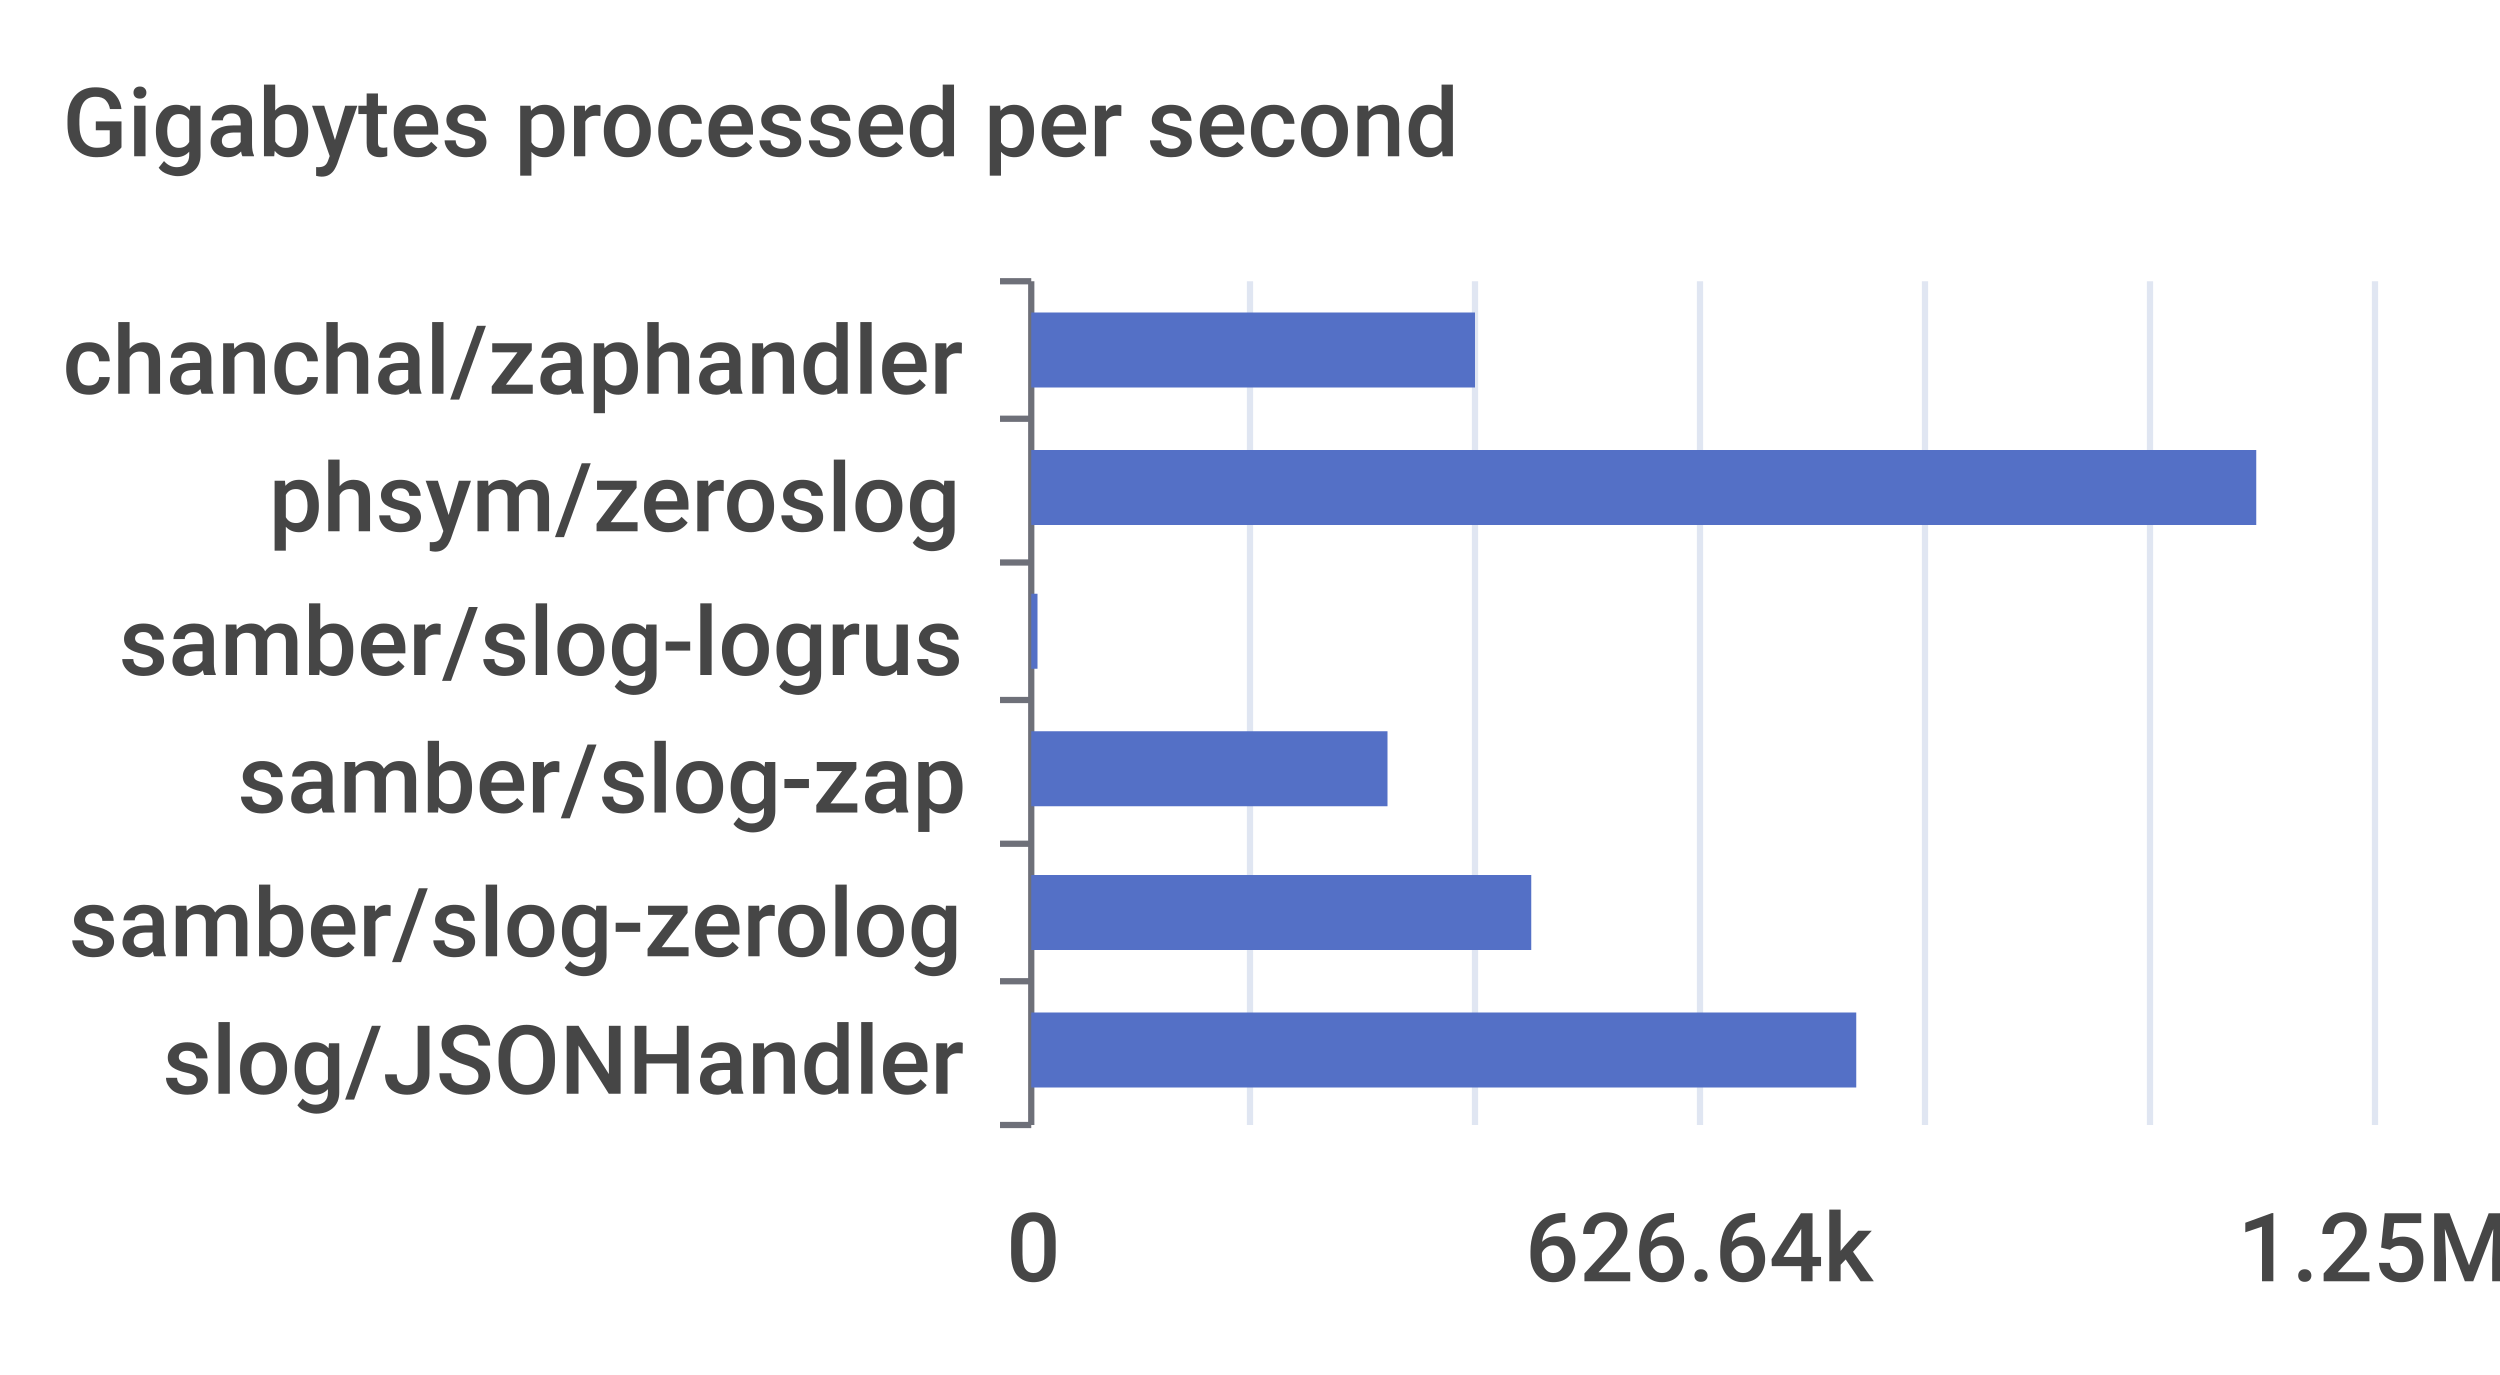
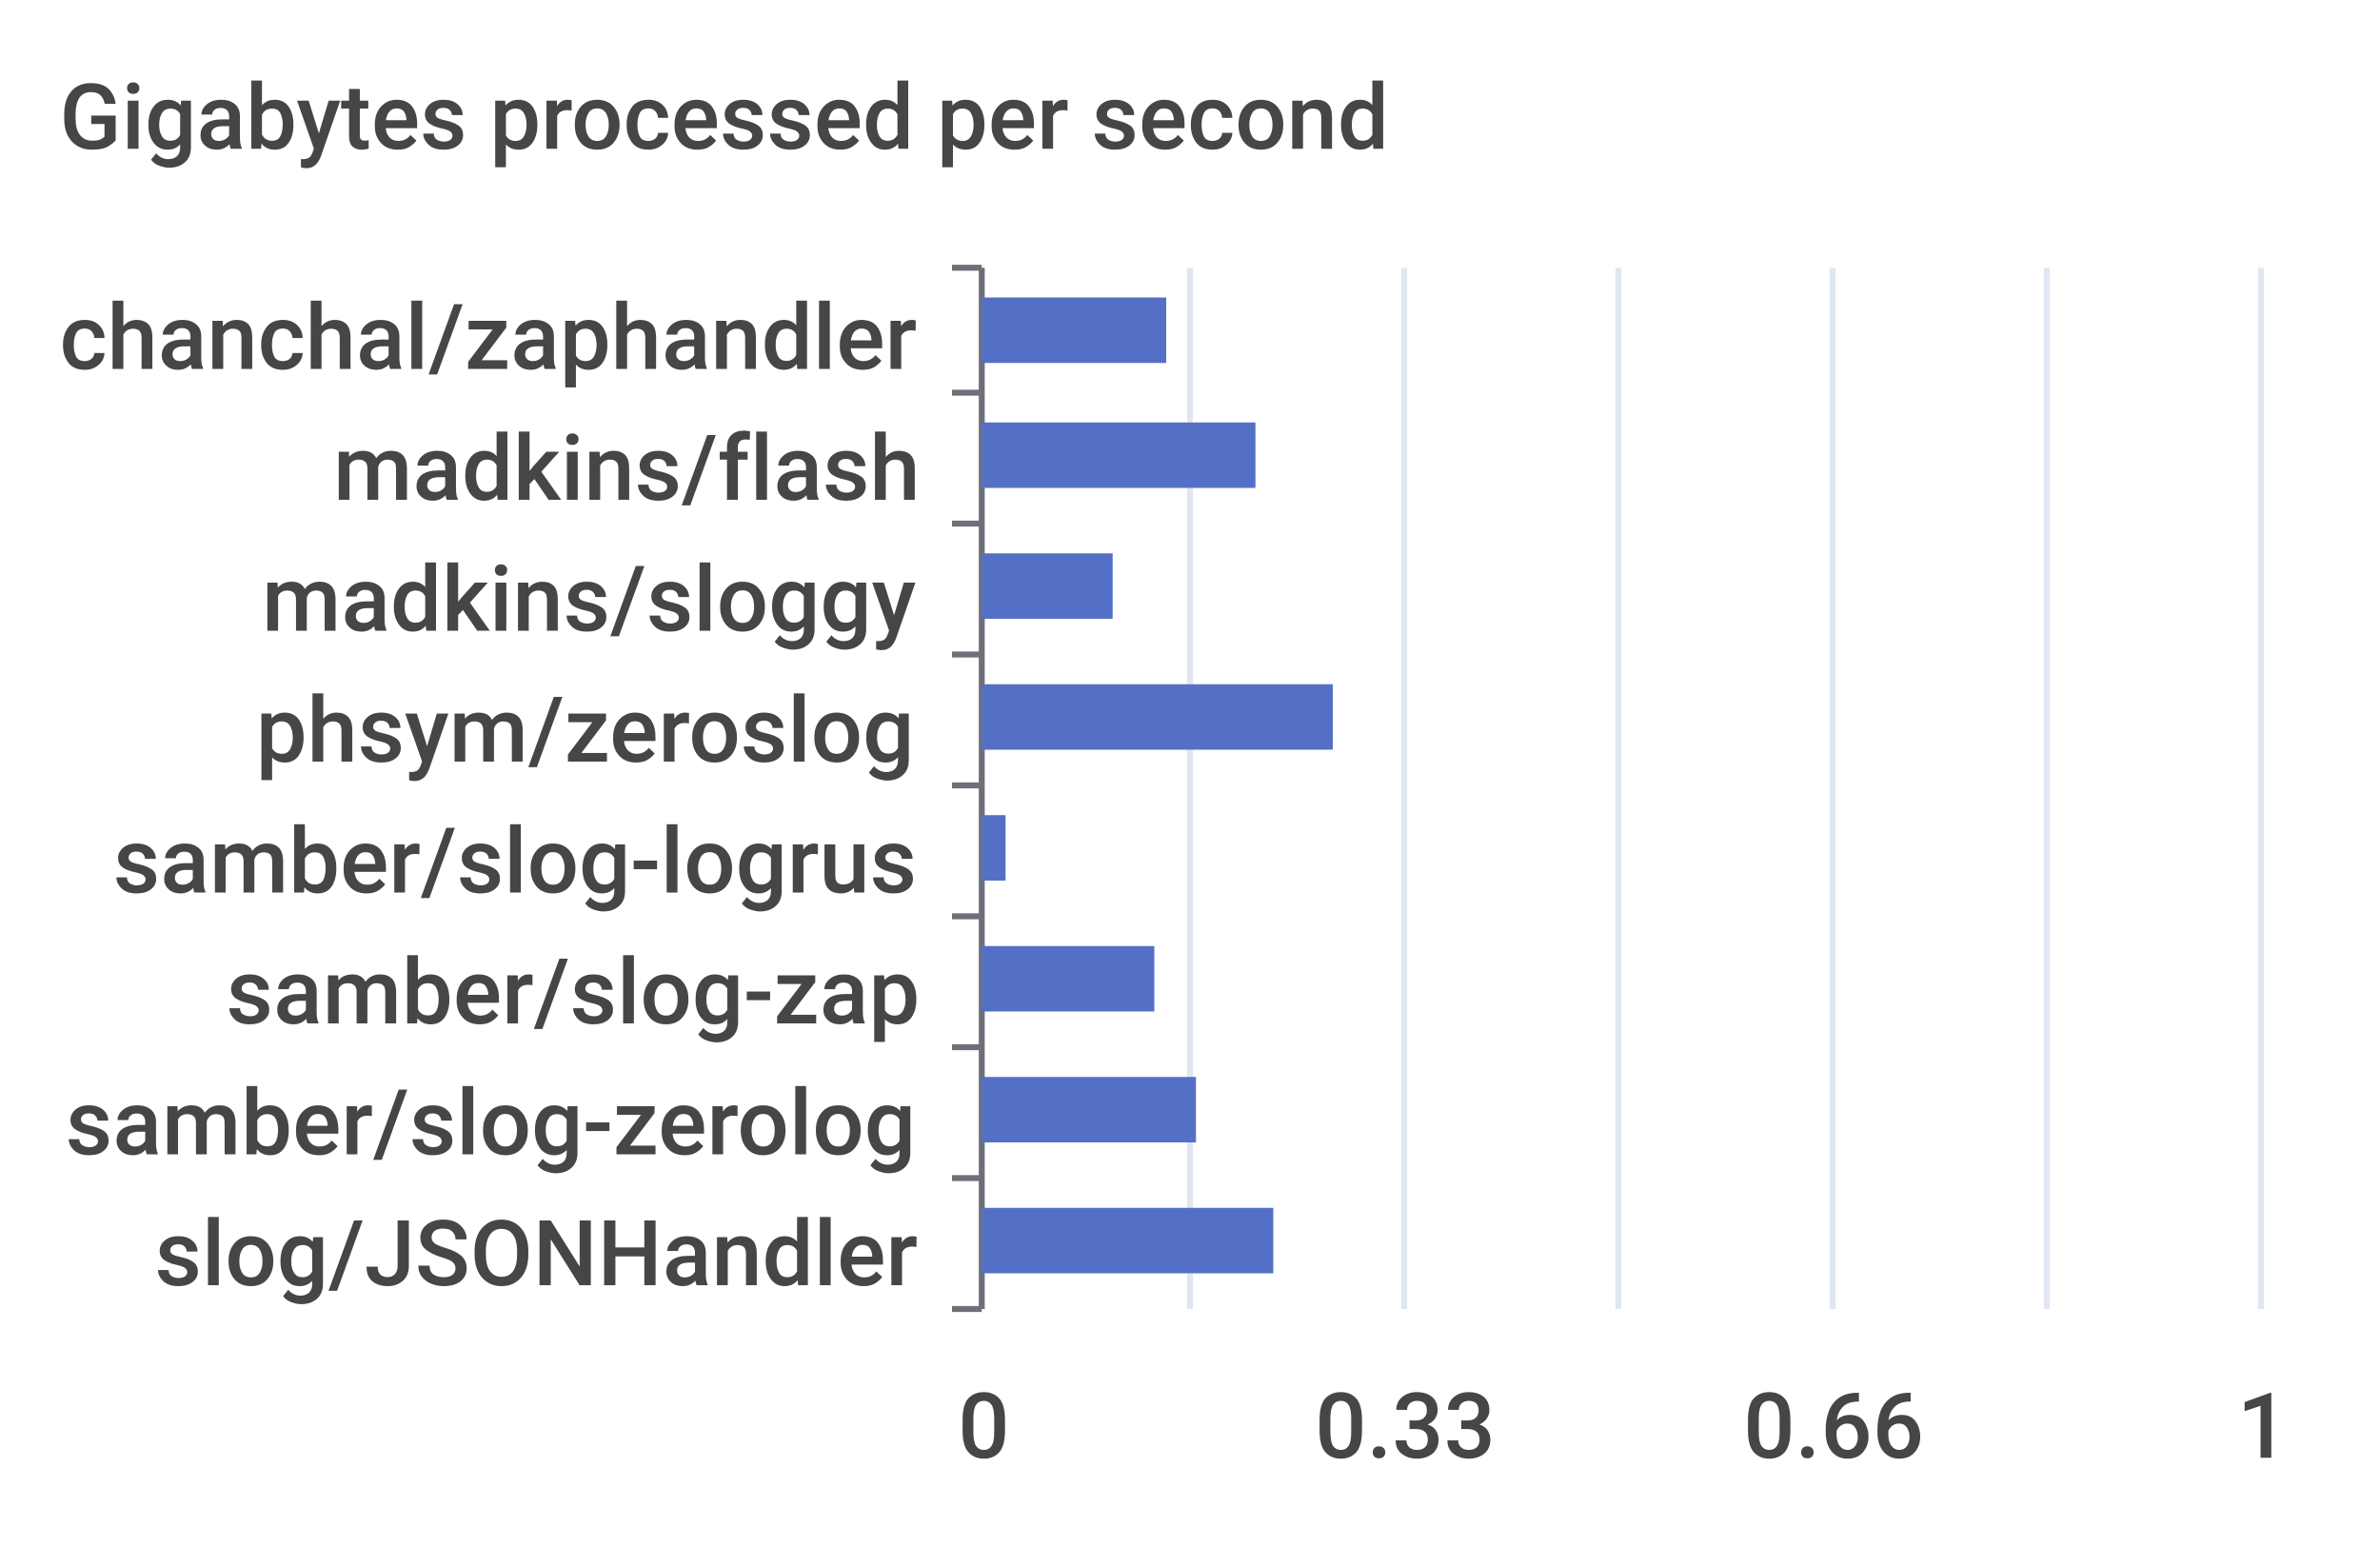
- <svg xmlns="http://www.w3.org/2000/svg" width="400" height="220">\n<path d="M 0 0 L 400 0 L 400 220 L 0 220 L 0 0" style="stroke-width:0;stroke:none;fill:rgba(255,255,255,1.0)" />
+ <svg xmlns="http://www.w3.org/2000/svg" width="400" height="260">\n<path d="M 0 0 L 400 0 L 400 260 L 0 260 L 0 0" style="stroke-width:0;stroke:none;fill:rgba(255,255,255,1.0)" />
  <text x="10" y="25" style="stroke-width:0;stroke:none;fill:rgba(70,70,70,1.0);font-size:15.3px;font-family:'Roboto Medium',sans-serif">Gigabytes processed per second</text>
  <path d="M 160 45 L 165 45" style="stroke-width:1;stroke:rgba(110,112,121,1.0);fill:none" />
-   <path d="M 160 67 L 165 67" style="stroke-width:1;stroke:rgba(110,112,121,1.0);fill:none" />
-   <path d="M 160 90 L 165 90" style="stroke-width:1;stroke:rgba(110,112,121,1.0);fill:none" />
-   <path d="M 160 112 L 165 112" style="stroke-width:1;stroke:rgba(110,112,121,1.0);fill:none" />
-   <path d="M 160 135 L 165 135" style="stroke-width:1;stroke:rgba(110,112,121,1.0);fill:none" />
-   <path d="M 160 157 L 165 157" style="stroke-width:1;stroke:rgba(110,112,121,1.0);fill:none" />
-   <path d="M 160 180 L 165 180" style="stroke-width:1;stroke:rgba(110,112,121,1.0);fill:none" />
-   <path d="M 165 45 L 165 180" style="stroke-width:1;stroke:rgba(110,112,121,1.0);fill:none" />
-   <text x="10" y="63" style="stroke-width:0;stroke:none;fill:rgba(70,70,70,1.0);font-size:15.3px;font-family:'Roboto Medium',sans-serif">chanchal/zaphandler</text>
-   <text x="43" y="85" style="stroke-width:0;stroke:none;fill:rgba(70,70,70,1.0);font-size:15.3px;font-family:'Roboto Medium',sans-serif">phsym/zeroslog</text>
-   <text x="19" y="108" style="stroke-width:0;stroke:none;fill:rgba(70,70,70,1.0);font-size:15.3px;font-family:'Roboto Medium',sans-serif">samber/slog-logrus</text>
-   <text x="38" y="130" style="stroke-width:0;stroke:none;fill:rgba(70,70,70,1.0);font-size:15.3px;font-family:'Roboto Medium',sans-serif">samber/slog-zap</text>
-   <text x="11" y="153" style="stroke-width:0;stroke:none;fill:rgba(70,70,70,1.0);font-size:15.3px;font-family:'Roboto Medium',sans-serif">samber/slog-zerolog</text>
-   <text x="26" y="175" style="stroke-width:0;stroke:none;fill:rgba(70,70,70,1.0);font-size:15.3px;font-family:'Roboto Medium',sans-serif">slog/JSONHandler</text>
-   <text x="161" y="205" style="stroke-width:0;stroke:none;fill:rgba(70,70,70,1.0);font-size:15.3px;font-family:'Roboto Medium',sans-serif">0</text>
-   <text x="244" y="205" style="stroke-width:0;stroke:none;fill:rgba(70,70,70,1.0);font-size:15.3px;font-family:'Roboto Medium',sans-serif">626.64k</text>
-   <text x="358" y="205" style="stroke-width:0;stroke:none;fill:rgba(70,70,70,1.0);font-size:15.3px;font-family:'Roboto Medium',sans-serif">1.25M</text>
-   <path d="M 200 45 L 200 180" style="stroke-width:1;stroke:rgba(224,230,242,1.0);fill:none" />
-   <path d="M 236 45 L 236 180" style="stroke-width:1;stroke:rgba(224,230,242,1.0);fill:none" />
-   <path d="M 272 45 L 272 180" style="stroke-width:1;stroke:rgba(224,230,242,1.0);fill:none" />
-   <path d="M 308 45 L 308 180" style="stroke-width:1;stroke:rgba(224,230,242,1.0);fill:none" />
-   <path d="M 344 45 L 344 180" style="stroke-width:1;stroke:rgba(224,230,242,1.0);fill:none" />
-   <path d="M 380 45 L 380 180" style="stroke-width:1;stroke:rgba(224,230,242,1.0);fill:none" />
-   <path d="M 165 162 L 297 162 L 297 174 L 165 174 L 165 162" style="stroke-width:0;stroke:none;fill:rgba(84,112,198,1.0)" />
-   <path d="M 165 140 L 245 140 L 245 152 L 165 152 L 165 140" style="stroke-width:0;stroke:none;fill:rgba(84,112,198,1.0)" />
-   <path d="M 165 117 L 222 117 L 222 129 L 165 129 L 165 117" style="stroke-width:0;stroke:none;fill:rgba(84,112,198,1.0)" />
-   <path d="M 165 95 L 166 95 L 166 107 L 165 107 L 165 95" style="stroke-width:0;stroke:none;fill:rgba(84,112,198,1.0)" />
-   <path d="M 165 72 L 361 72 L 361 84 L 165 84 L 165 72" style="stroke-width:0;stroke:none;fill:rgba(84,112,198,1.0)" />
-   <path d="M 165 50 L 236 50 L 236 62 L 165 62 L 165 50" style="stroke-width:0;stroke:none;fill:rgba(84,112,198,1.0)" />
+   <path d="M 160 66 L 165 66" style="stroke-width:1;stroke:rgba(110,112,121,1.0);fill:none" />
+   <path d="M 160 88 L 165 88" style="stroke-width:1;stroke:rgba(110,112,121,1.0);fill:none" />
+   <path d="M 160 110 L 165 110" style="stroke-width:1;stroke:rgba(110,112,121,1.0);fill:none" />
+   <path d="M 160 132 L 165 132" style="stroke-width:1;stroke:rgba(110,112,121,1.0);fill:none" />
+   <path d="M 160 154 L 165 154" style="stroke-width:1;stroke:rgba(110,112,121,1.0);fill:none" />
+   <path d="M 160 176 L 165 176" style="stroke-width:1;stroke:rgba(110,112,121,1.0);fill:none" />
+   <path d="M 160 198 L 165 198" style="stroke-width:1;stroke:rgba(110,112,121,1.0);fill:none" />
+   <path d="M 160 220 L 165 220" style="stroke-width:1;stroke:rgba(110,112,121,1.0);fill:none" />
+   <path d="M 165 45 L 165 220" style="stroke-width:1;stroke:rgba(110,112,121,1.0);fill:none" />
+   <text x="10" y="62" style="stroke-width:0;stroke:none;fill:rgba(70,70,70,1.0);font-size:15.3px;font-family:'Roboto Medium',sans-serif">chanchal/zaphandler</text>
+   <text x="56" y="84" style="stroke-width:0;stroke:none;fill:rgba(70,70,70,1.0);font-size:15.3px;font-family:'Roboto Medium',sans-serif">madkins/flash</text>
+   <text x="44" y="106" style="stroke-width:0;stroke:none;fill:rgba(70,70,70,1.0);font-size:15.3px;font-family:'Roboto Medium',sans-serif">madkins/sloggy</text>
+   <text x="43" y="128" style="stroke-width:0;stroke:none;fill:rgba(70,70,70,1.0);font-size:15.3px;font-family:'Roboto Medium',sans-serif">phsym/zeroslog</text>
+   <text x="19" y="150" style="stroke-width:0;stroke:none;fill:rgba(70,70,70,1.0);font-size:15.3px;font-family:'Roboto Medium',sans-serif">samber/slog-logrus</text>
+   <text x="38" y="172" style="stroke-width:0;stroke:none;fill:rgba(70,70,70,1.0);font-size:15.3px;font-family:'Roboto Medium',sans-serif">samber/slog-zap</text>
+   <text x="11" y="194" style="stroke-width:0;stroke:none;fill:rgba(70,70,70,1.0);font-size:15.3px;font-family:'Roboto Medium',sans-serif">samber/slog-zerolog</text>
+   <text x="26" y="216" style="stroke-width:0;stroke:none;fill:rgba(70,70,70,1.0);font-size:15.3px;font-family:'Roboto Medium',sans-serif">slog/JSONHandler</text>
+   <text x="161" y="245" style="stroke-width:0;stroke:none;fill:rgba(70,70,70,1.0);font-size:15.3px;font-family:'Roboto Medium',sans-serif">0</text>
+   <text x="221" y="245" style="stroke-width:0;stroke:none;fill:rgba(70,70,70,1.0);font-size:15.3px;font-family:'Roboto Medium',sans-serif">0.33</text>
+   <text x="293" y="245" style="stroke-width:0;stroke:none;fill:rgba(70,70,70,1.0);font-size:15.3px;font-family:'Roboto Medium',sans-serif">0.66</text>
+   <text x="376" y="245" style="stroke-width:0;stroke:none;fill:rgba(70,70,70,1.0);font-size:15.3px;font-family:'Roboto Medium',sans-serif">1</text>
+   <path d="M 200 45 L 200 220" style="stroke-width:1;stroke:rgba(224,230,242,1.0);fill:none" />
+   <path d="M 236 45 L 236 220" style="stroke-width:1;stroke:rgba(224,230,242,1.0);fill:none" />
+   <path d="M 272 45 L 272 220" style="stroke-width:1;stroke:rgba(224,230,242,1.0);fill:none" />
+   <path d="M 308 45 L 308 220" style="stroke-width:1;stroke:rgba(224,230,242,1.0);fill:none" />
+   <path d="M 344 45 L 344 220" style="stroke-width:1;stroke:rgba(224,230,242,1.0);fill:none" />
+   <path d="M 380 45 L 380 220" style="stroke-width:1;stroke:rgba(224,230,242,1.0);fill:none" />
+   <path d="M 165 203 L 214 203 L 214 214 L 165 214 L 165 203" style="stroke-width:0;stroke:none;fill:rgba(84,112,198,1.0)" />
+   <path d="M 165 181 L 201 181 L 201 192 L 165 192 L 165 181" style="stroke-width:0;stroke:none;fill:rgba(84,112,198,1.0)" />
+   <path d="M 165 159 L 194 159 L 194 170 L 165 170 L 165 159" style="stroke-width:0;stroke:none;fill:rgba(84,112,198,1.0)" />
+   <path d="M 165 137 L 169 137 L 169 148 L 165 148 L 165 137" style="stroke-width:0;stroke:none;fill:rgba(84,112,198,1.0)" />
+   <path d="M 165 115 L 224 115 L 224 126 L 165 126 L 165 115" style="stroke-width:0;stroke:none;fill:rgba(84,112,198,1.0)" />
+   <path d="M 165 93 L 187 93 L 187 104 L 165 104 L 165 93" style="stroke-width:0;stroke:none;fill:rgba(84,112,198,1.0)" />
+   <path d="M 165 71 L 211 71 L 211 82 L 165 82 L 165 71" style="stroke-width:0;stroke:none;fill:rgba(84,112,198,1.0)" />
+   <path d="M 165 50 L 196 50 L 196 61 L 165 61 L 165 50" style="stroke-width:0;stroke:none;fill:rgba(84,112,198,1.0)" />
</svg>
